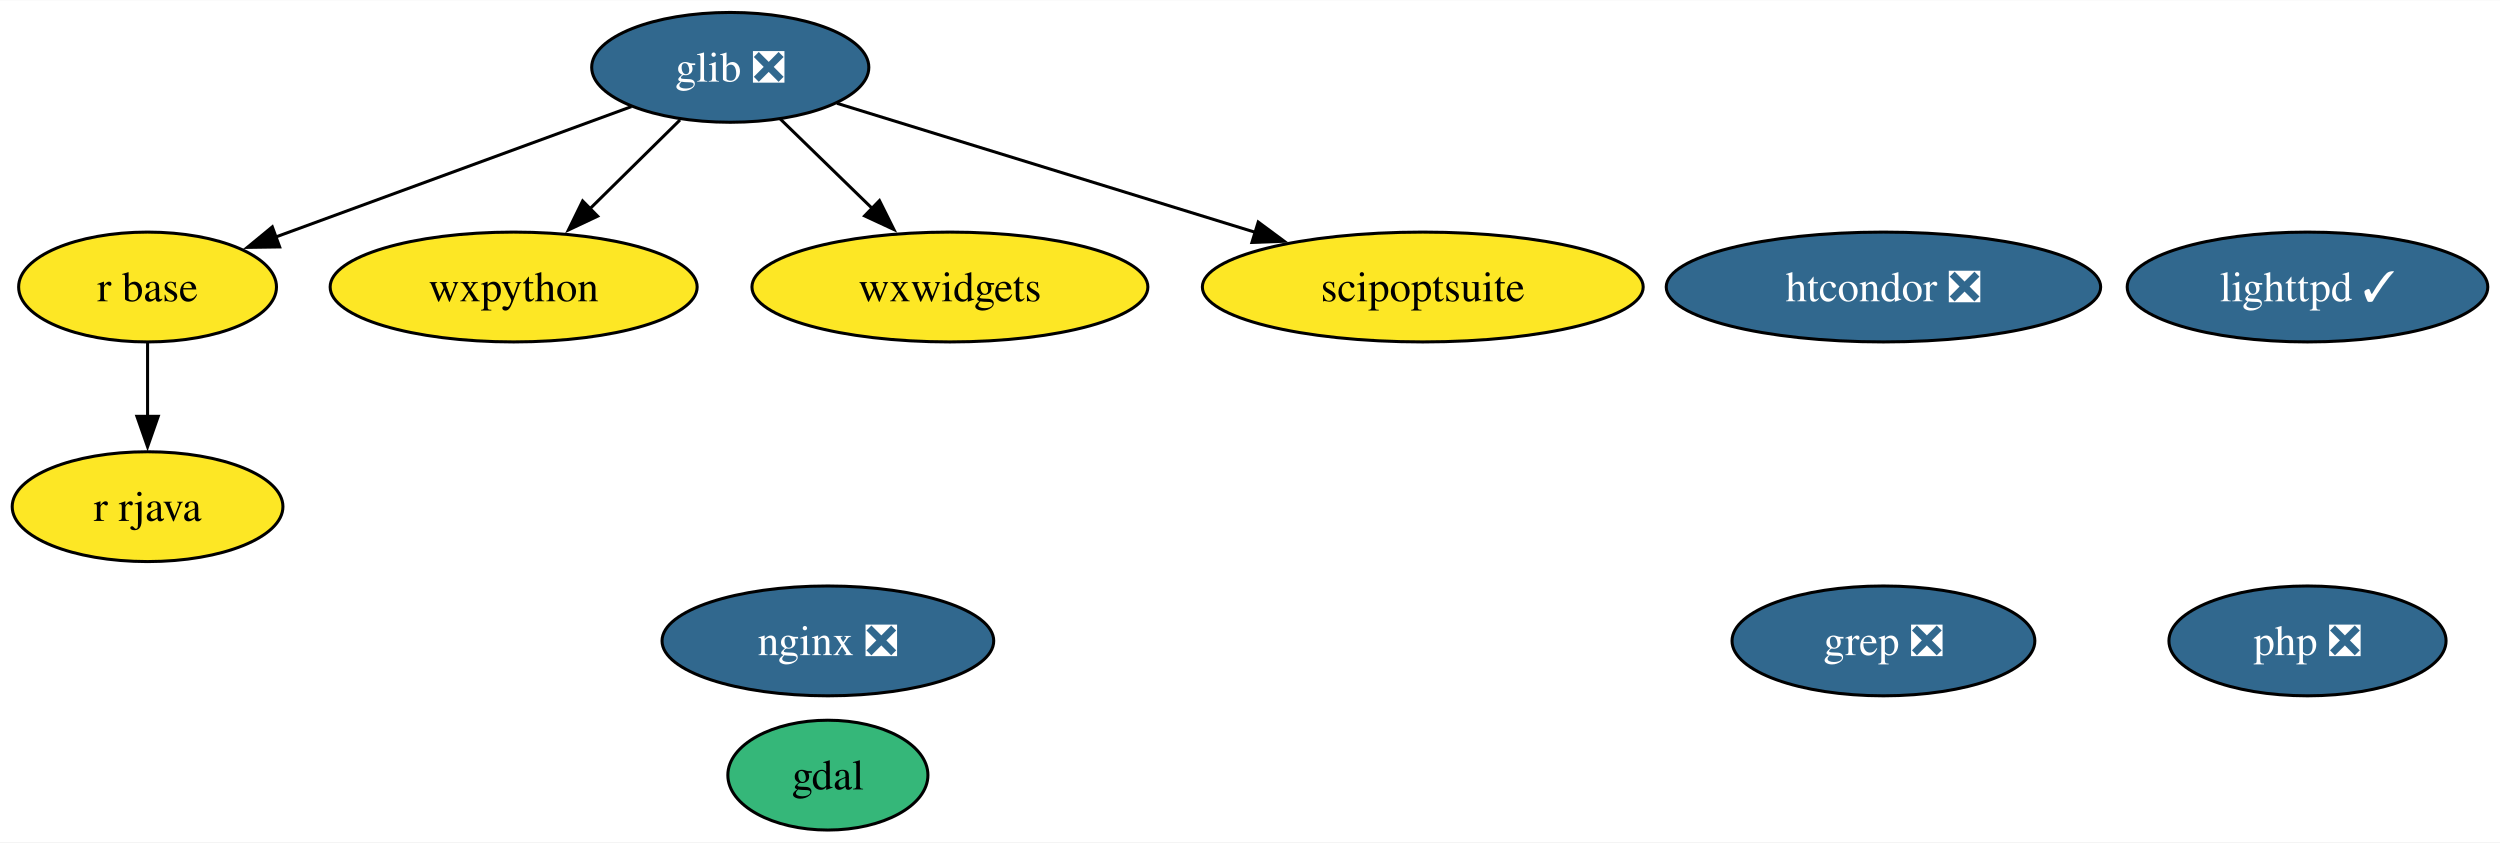
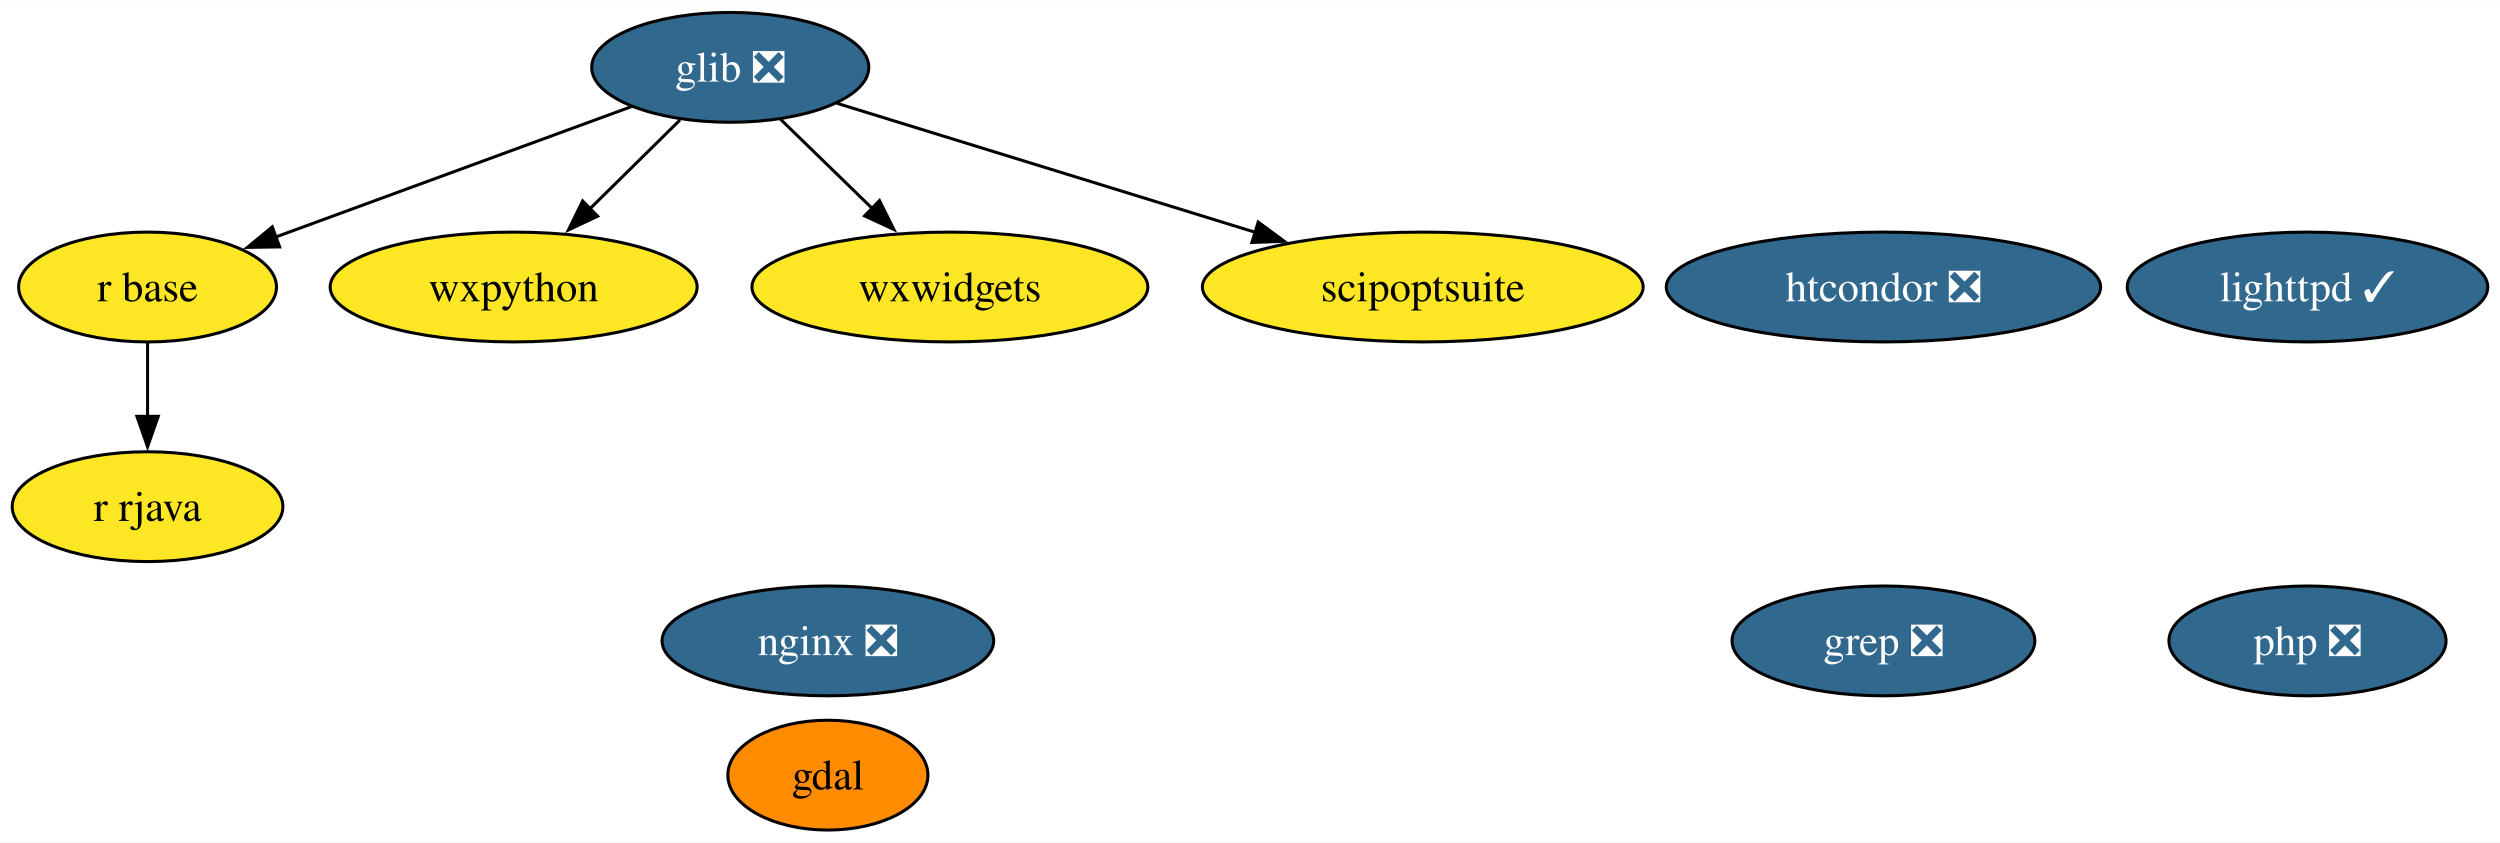
<svg xmlns="http://www.w3.org/2000/svg" xmlns:xlink="http://www.w3.org/1999/xlink" width="819pt" height="276pt" viewBox="0.00 0.00 819.47 276.00">
  <g id="graph0" class="graph" transform="scale(1 1) rotate(0) translate(4 272)">
    <polygon fill="white" stroke="none" points="-4,4 -4,-272 815.47,-272 815.47,4 -4,4" />
    <g id="node1" class="node">
      <g id="a_node1">
        <a xlink:href="https://github.com/conda-forge/gdal-feedstock" xlink:title="gdal">
-           <ellipse fill="#35b779" stroke="black" cx="267.37" cy="-18" rx="32.79" ry="18" />
+           <ellipse fill="#ff8c00" stroke="black" cx="267.37" cy="-18" rx="32.79" ry="18" />
          <text text-anchor="middle" x="267.37" y="-13.32" font-family="Times,serif" font-size="14.00">gdal</text>
        </a>
      </g>
    </g>
    <g id="node2" class="node">
      <g id="a_node2">
        <a xlink:href="https://github.com/conda-forge/glib-feedstock/pull/159" xlink:title="glib ❎">
          <ellipse fill="#31688e" stroke="black" cx="235.37" cy="-250" rx="45.42" ry="18" />
          <text text-anchor="middle" x="235.37" y="-245.32" font-family="Times,serif" font-size="14.00" fill="white">glib ❎</text>
        </a>
      </g>
    </g>
    <g id="node5" class="node">
      <g id="a_node5">
        <a xlink:href="https://github.com/conda-forge/r-base-feedstock" xlink:title="r base">
          <ellipse fill="#fde725" stroke="black" cx="44.37" cy="-178" rx="42.26" ry="18" />
          <text text-anchor="middle" x="44.37" y="-173.32" font-family="Times,serif" font-size="14.00">r base</text>
        </a>
      </g>
    </g>
    <g id="edge1" class="edge">
      <path fill="none" stroke="black" d="M202.97,-237.13C170.75,-225.32 121.2,-207.16 86.06,-194.28" />
      <polygon fill="black" stroke="black" points="87.67,-191.14 77.08,-190.99 85.26,-197.72 87.67,-191.14" />
    </g>
    <g id="node7" class="node">
      <g id="a_node7">
        <a xlink:href="https://github.com/conda-forge/wxpython-feedstock" xlink:title="wxpython">
          <ellipse fill="#fde725" stroke="black" cx="164.37" cy="-178" rx="60.15" ry="18" />
          <text text-anchor="middle" x="164.37" y="-173.32" font-family="Times,serif" font-size="14.00">wxpython</text>
        </a>
      </g>
    </g>
    <g id="edge2" class="edge">
      <path fill="none" stroke="black" d="M218.9,-232.76C210.07,-224.06 199,-213.15 189.15,-203.43" />
      <polygon fill="black" stroke="black" points="191.9,-201.22 182.32,-196.7 186.98,-206.21 191.9,-201.22" />
    </g>
    <g id="node10" class="node">
      <g id="a_node10">
        <a xlink:href="https://github.com/conda-forge/wxwidgets-feedstock" xlink:title="wxwidgets">
          <ellipse fill="#fde725" stroke="black" cx="307.37" cy="-178" rx="64.89" ry="18" />
          <text text-anchor="middle" x="307.37" y="-173.32" font-family="Times,serif" font-size="14.00">wxwidgets</text>
        </a>
      </g>
    </g>
    <g id="edge3" class="edge">
      <path fill="none" stroke="black" d="M251.71,-233.12C260.65,-224.42 271.94,-213.45 282,-203.66" />
      <polygon fill="black" stroke="black" points="284.28,-206.33 289.01,-196.85 279.4,-201.31 284.28,-206.33" />
    </g>
    <g id="node11" class="node">
      <g id="a_node11">
        <a xlink:href="https://github.com/conda-forge/scipoptsuite-feedstock" xlink:title="scipoptsuite">
          <ellipse fill="#fde725" stroke="black" cx="462.37" cy="-178" rx="72.25" ry="18" />
          <text text-anchor="middle" x="462.37" y="-173.32" font-family="Times,serif" font-size="14.00">scipoptsuite</text>
        </a>
      </g>
    </g>
    <g id="edge4" class="edge">
      <path fill="none" stroke="black" d="M270.34,-238.22C306.95,-226.93 364.94,-209.04 407.62,-195.88" />
      <polygon fill="black" stroke="black" points="408.43,-199.3 416.95,-193 406.37,-192.61 408.43,-199.3" />
    </g>
    <g id="node3" class="node">
      <g id="a_node3">
        <a xlink:href="https://github.com/conda-forge/lighttpd-feedstock/pull/34" xlink:title="lighttpd ✓">
          <ellipse fill="#31688e" stroke="black" cx="752.37" cy="-178" rx="59.1" ry="18" />
          <text text-anchor="middle" x="752.37" y="-173.32" font-family="Times,serif" font-size="14.00" fill="white">lighttpd ✓</text>
        </a>
      </g>
    </g>
    <g id="node4" class="node">
      <g id="a_node4">
        <a xlink:href="https://github.com/conda-forge/nginx-feedstock/pull/88" xlink:title="nginx ❎">
          <ellipse fill="#31688e" stroke="black" cx="267.37" cy="-62" rx="54.36" ry="18" />
          <text text-anchor="middle" x="267.37" y="-57.33" font-family="Times,serif" font-size="14.00" fill="white">nginx ❎</text>
        </a>
      </g>
    </g>
    <g id="node6" class="node">
      <g id="a_node6">
        <a xlink:href="https://github.com/conda-forge/r-rjava-feedstock" xlink:title="r rjava">
          <ellipse fill="#fde725" stroke="black" cx="44.37" cy="-106" rx="44.37" ry="18" />
          <text text-anchor="middle" x="44.37" y="-101.33" font-family="Times,serif" font-size="14.00">r rjava</text>
        </a>
      </g>
    </g>
    <g id="edge5" class="edge">
      <path fill="none" stroke="black" d="M44.37,-159.7C44.37,-152.41 44.37,-143.73 44.37,-135.54" />
      <polygon fill="black" stroke="black" points="47.87,-135.62 44.37,-125.62 40.87,-135.62 47.87,-135.62" />
    </g>
    <g id="node8" class="node">
      <g id="a_node8">
        <a xlink:href="https://github.com/conda-forge/grep-feedstock/pull/8" xlink:title="grep ❎">
          <ellipse fill="#31688e" stroke="black" cx="613.37" cy="-62" rx="49.63" ry="18" />
          <text text-anchor="middle" x="613.37" y="-57.33" font-family="Times,serif" font-size="14.00" fill="white">grep ❎</text>
        </a>
      </g>
    </g>
    <g id="node9" class="node">
      <g id="a_node9">
        <a xlink:href="https://github.com/conda-forge/htcondor-feedstock/pull/217" xlink:title="htcondor ❎">
          <ellipse fill="#31688e" stroke="black" cx="613.37" cy="-178" rx="71.2" ry="18" />
          <text text-anchor="middle" x="613.37" y="-173.32" font-family="Times,serif" font-size="14.00" fill="white">htcondor ❎</text>
        </a>
      </g>
    </g>
    <g id="node12" class="node">
      <g id="a_node12">
        <a xlink:href="https://github.com/conda-forge/php-feedstock/pull/94" xlink:title="php ❎">
          <ellipse fill="#31688e" stroke="black" cx="752.37" cy="-62" rx="45.42" ry="18" />
          <text text-anchor="middle" x="752.37" y="-57.33" font-family="Times,serif" font-size="14.00" fill="white">php ❎</text>
        </a>
      </g>
    </g>
  </g>
</svg>
